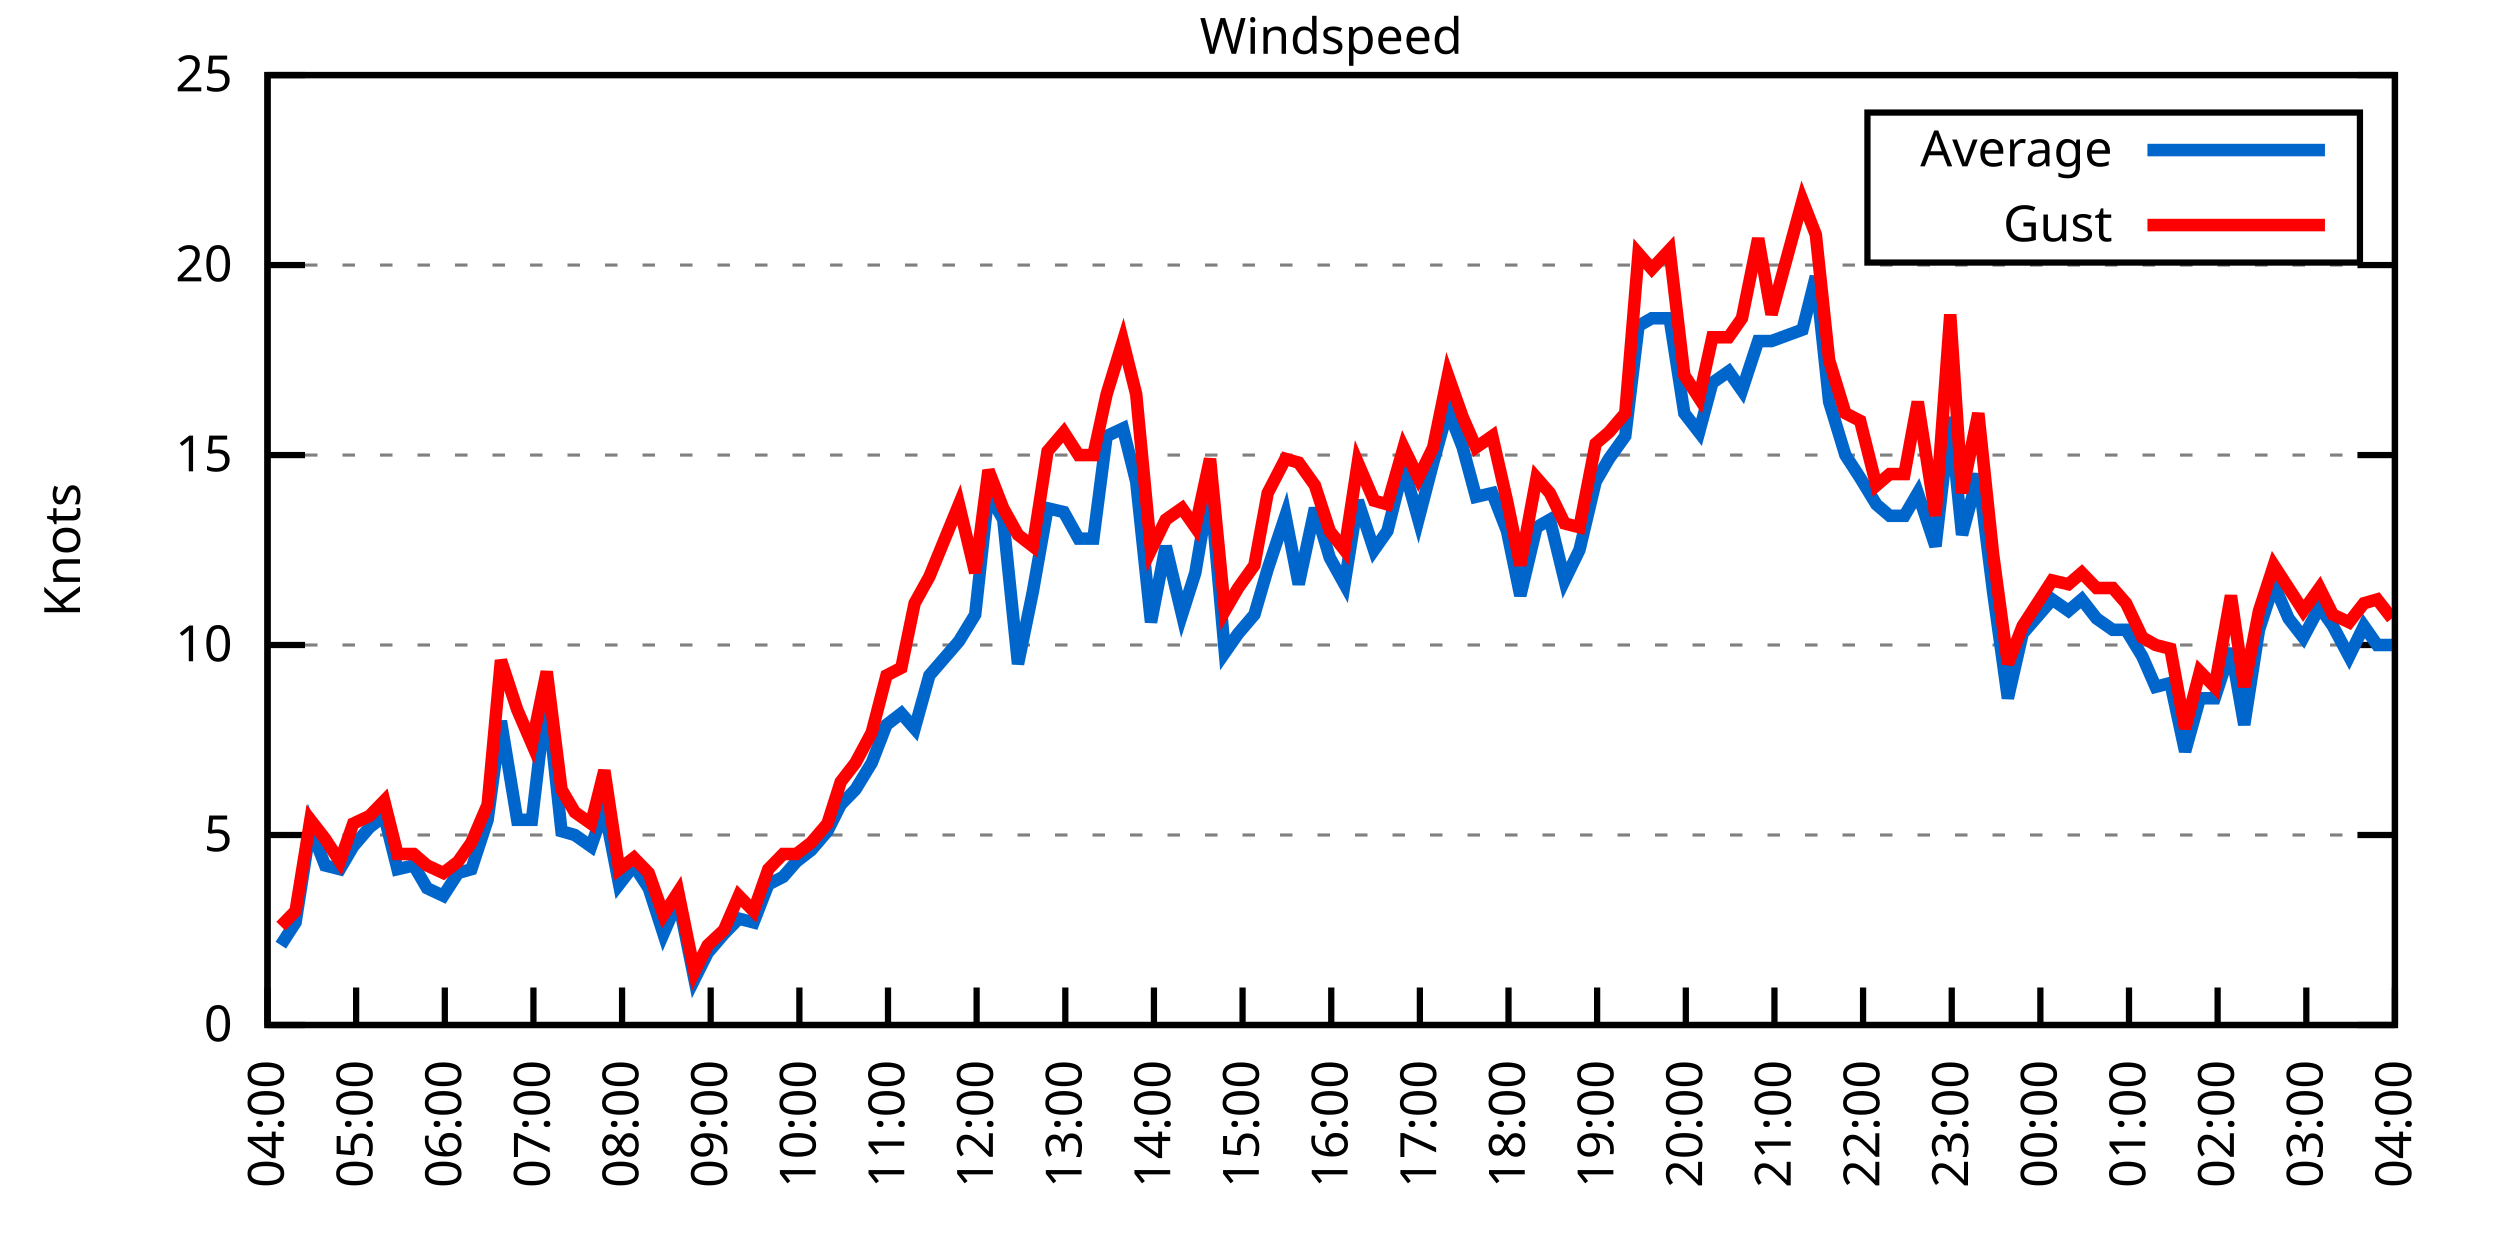
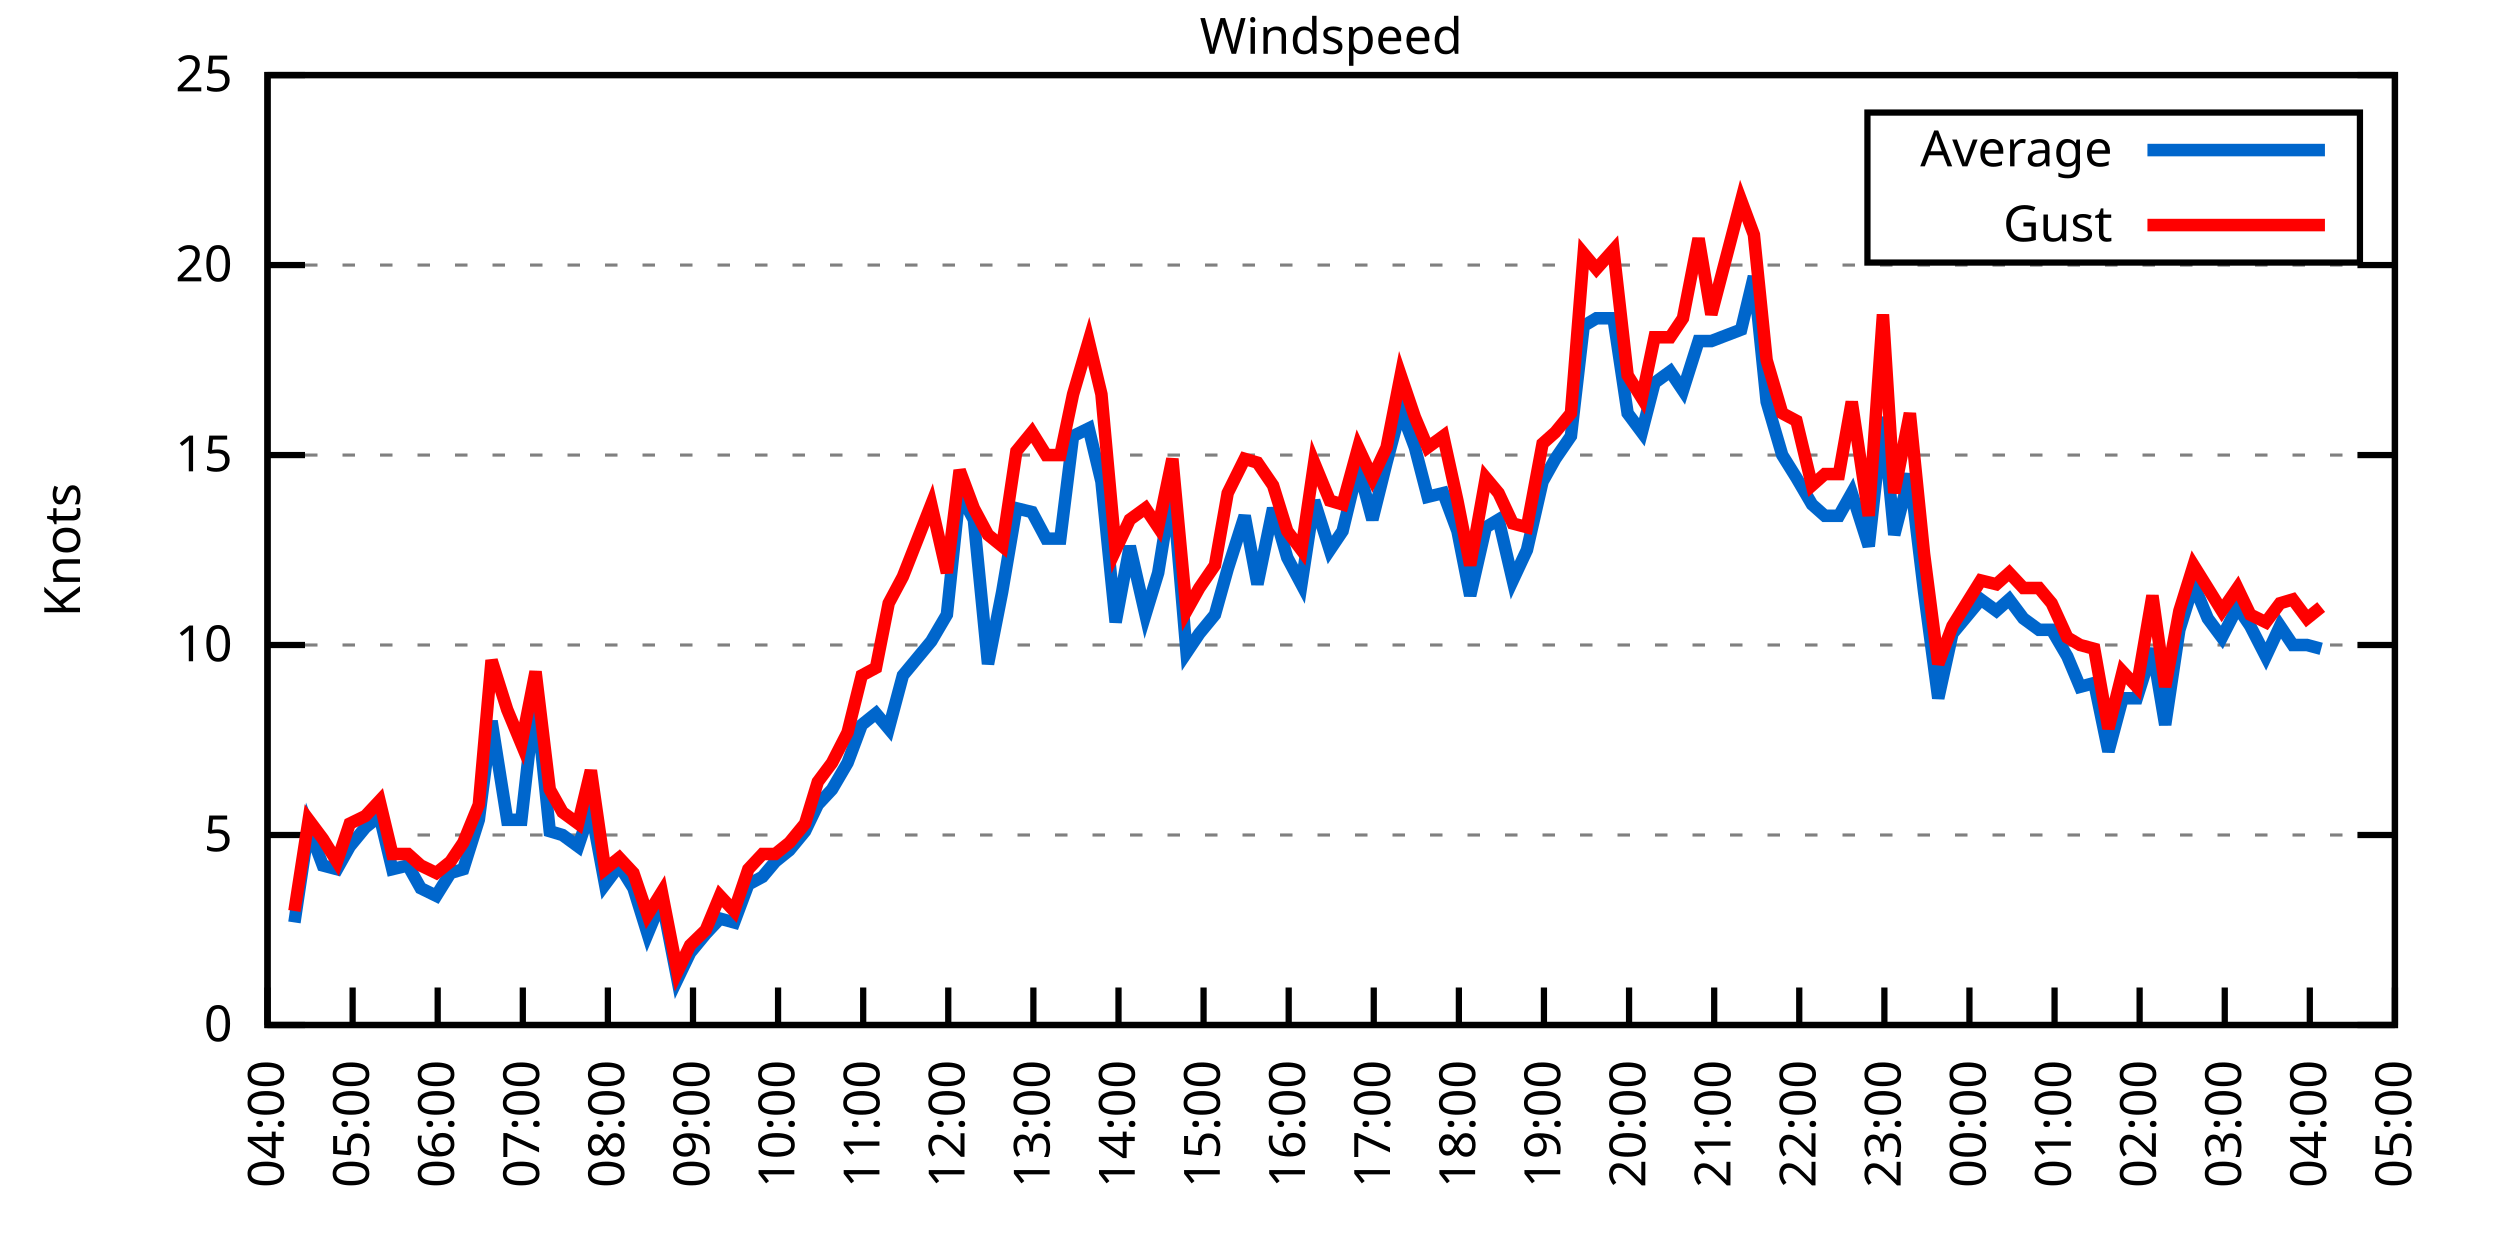
<svg xmlns="http://www.w3.org/2000/svg" xmlns:xlink="http://www.w3.org/1999/xlink" width="400" height="200" viewBox="0 0 400 200">
  <g id="gnuplot_canvas">
    <rect x="0" y="0" width="400" height="200" fill="none" />
    <defs>
      <circle id="gpDot" r="0.5" stroke-width="0.5" stroke="currentColor" />
      <path id="gpPt0" stroke-width="0.333" stroke="currentColor" d="M-1,0 h2 M0,-1 v2" />
      <path id="gpPt1" stroke-width="0.333" stroke="currentColor" d="M-1,-1 L1,1 M1,-1 L-1,1" />
      <path id="gpPt2" stroke-width="0.333" stroke="currentColor" d="M-1,0 L1,0 M0,-1 L0,1 M-1,-1 L1,1 M-1,1 L1,-1" />
      <rect id="gpPt3" stroke-width="0.333" stroke="currentColor" x="-1" y="-1" width="2" height="2" />
      <rect id="gpPt4" stroke-width="0.333" stroke="currentColor" fill="currentColor" x="-1" y="-1" width="2" height="2" />
      <circle id="gpPt5" stroke-width="0.333" stroke="currentColor" cx="0" cy="0" r="1" />
      <use xlink:href="#gpPt5" id="gpPt6" fill="currentColor" stroke="none" />
      <path id="gpPt7" stroke-width="0.333" stroke="currentColor" d="M0,-1.33 L-1.33,0.67 L1.33,0.67 z" />
      <use xlink:href="#gpPt7" id="gpPt8" fill="currentColor" stroke="none" />
      <use xlink:href="#gpPt7" id="gpPt9" stroke="currentColor" transform="rotate(180)" />
      <use xlink:href="#gpPt9" id="gpPt10" fill="currentColor" stroke="none" />
      <use xlink:href="#gpPt3" id="gpPt11" stroke="currentColor" transform="rotate(45)" />
      <use xlink:href="#gpPt11" id="gpPt12" fill="currentColor" stroke="none" />
      <path id="gpPt13" stroke-width="0.333" stroke="currentColor" d="M0,1.330 L1.265,0.411 L0.782,-1.067 L-0.782,-1.076 L-1.265,0.411 z" />
      <use xlink:href="#gpPt13" id="gpPt14" fill="currentColor" stroke="none" />
      <filter id="textbox" filterUnits="objectBoundingBox" x="0" y="0" height="1" width="1">
        <feFlood flood-color="white" flood-opacity="1" result="bgnd" />
        <feComposite in="SourceGraphic" in2="bgnd" operator="atop" />
      </filter>
      <filter id="greybox" filterUnits="objectBoundingBox" x="0" y="0" height="1" width="1">
        <feFlood flood-color="lightgrey" flood-opacity="1" result="grey" />
        <feComposite in="SourceGraphic" in2="grey" operator="atop" />
      </filter>
    </defs>
    <g fill="none" color="white" stroke="currentColor" stroke-width="1.00" stroke-linecap="butt" stroke-linejoin="miter">
</g>
    <g fill="none" color="black" stroke="currentColor" stroke-width="1.00" stroke-linecap="butt" stroke-linejoin="miter">
      <g stroke="none" shape-rendering="crispEdges">
        <polygon fill="rgb(255, 255, 255)" points="42.80,164.00 383.18,164.00 383.18,12.02 42.80,12.02 " />
      </g>
    </g>
    <g fill="none" color="black" stroke="currentColor" stroke-width="1.00" stroke-linecap="butt" stroke-linejoin="miter">
</g>
    <g fill="none" color="black" stroke="black" stroke-width="0.50" stroke-linecap="butt" stroke-linejoin="miter">
</g>
    <g fill="none" color="gray" stroke="currentColor" stroke-width="0.50" stroke-linecap="butt" stroke-linejoin="miter">
      <path stroke="gray" stroke-dasharray="2,4" class="gridline" d="M42.80,164.00 L383.19,164.00  " />
    </g>
    <g fill="none" color="gray" stroke="gray" stroke-width="1.00" stroke-linecap="butt" stroke-linejoin="miter">
</g>
    <g fill="none" color="black" stroke="currentColor" stroke-width="1.00" stroke-linecap="butt" stroke-linejoin="miter">
      <path stroke="black" d="M42.80,164.00 L48.80,164.00 M383.19,164.00 L377.19,164.00  " />
      <g transform="translate(37.20,166.60)" stroke="none" fill="black" font-family="Sans" font-size="8.00" text-anchor="end">
        <text>
          <tspan font-family="Sans"> 0</tspan>
        </text>
      </g>
    </g>
    <g fill="none" color="black" stroke="currentColor" stroke-width="1.00" stroke-linecap="butt" stroke-linejoin="miter">
</g>
    <g fill="none" color="black" stroke="black" stroke-width="0.50" stroke-linecap="butt" stroke-linejoin="miter">
</g>
    <g fill="none" color="gray" stroke="currentColor" stroke-width="0.50" stroke-linecap="butt" stroke-linejoin="miter">
      <path stroke="gray" stroke-dasharray="2,4" class="gridline" d="M42.80,133.60 L383.19,133.60  " />
    </g>
    <g fill="none" color="gray" stroke="gray" stroke-width="1.00" stroke-linecap="butt" stroke-linejoin="miter">
</g>
    <g fill="none" color="black" stroke="currentColor" stroke-width="1.00" stroke-linecap="butt" stroke-linejoin="miter">
      <path stroke="black" d="M42.80,133.60 L48.80,133.60 M383.19,133.60 L377.19,133.60  " />
      <g transform="translate(37.20,136.20)" stroke="none" fill="black" font-family="Sans" font-size="8.00" text-anchor="end">
        <text>
          <tspan font-family="Sans"> 5</tspan>
        </text>
      </g>
    </g>
    <g fill="none" color="black" stroke="currentColor" stroke-width="1.00" stroke-linecap="butt" stroke-linejoin="miter">
</g>
    <g fill="none" color="black" stroke="black" stroke-width="0.50" stroke-linecap="butt" stroke-linejoin="miter">
</g>
    <g fill="none" color="gray" stroke="currentColor" stroke-width="0.50" stroke-linecap="butt" stroke-linejoin="miter">
      <path stroke="gray" stroke-dasharray="2,4" class="gridline" d="M42.80,103.20 L383.19,103.20  " />
    </g>
    <g fill="none" color="gray" stroke="gray" stroke-width="1.00" stroke-linecap="butt" stroke-linejoin="miter">
</g>
    <g fill="none" color="black" stroke="currentColor" stroke-width="1.00" stroke-linecap="butt" stroke-linejoin="miter">
      <path stroke="black" d="M42.80,103.20 L48.80,103.20 M383.19,103.20 L377.19,103.20  " />
      <g transform="translate(37.20,105.80)" stroke="none" fill="black" font-family="Sans" font-size="8.00" text-anchor="end">
        <text>
          <tspan font-family="Sans"> 10</tspan>
        </text>
      </g>
    </g>
    <g fill="none" color="black" stroke="currentColor" stroke-width="1.00" stroke-linecap="butt" stroke-linejoin="miter">
</g>
    <g fill="none" color="black" stroke="black" stroke-width="0.50" stroke-linecap="butt" stroke-linejoin="miter">
</g>
    <g fill="none" color="gray" stroke="currentColor" stroke-width="0.50" stroke-linecap="butt" stroke-linejoin="miter">
      <path stroke="gray" stroke-dasharray="2,4" class="gridline" d="M42.80,72.81 L383.19,72.81  " />
    </g>
    <g fill="none" color="gray" stroke="gray" stroke-width="1.00" stroke-linecap="butt" stroke-linejoin="miter">
</g>
    <g fill="none" color="black" stroke="currentColor" stroke-width="1.00" stroke-linecap="butt" stroke-linejoin="miter">
      <path stroke="black" d="M42.80,72.81 L48.80,72.81 M383.19,72.81 L377.19,72.81  " />
      <g transform="translate(37.20,75.41)" stroke="none" fill="black" font-family="Sans" font-size="8.00" text-anchor="end">
        <text>
          <tspan font-family="Sans"> 15</tspan>
        </text>
      </g>
    </g>
    <g fill="none" color="black" stroke="currentColor" stroke-width="1.00" stroke-linecap="butt" stroke-linejoin="miter">
</g>
    <g fill="none" color="black" stroke="black" stroke-width="0.50" stroke-linecap="butt" stroke-linejoin="miter">
</g>
    <g fill="none" color="gray" stroke="currentColor" stroke-width="0.50" stroke-linecap="butt" stroke-linejoin="miter">
      <path stroke="gray" stroke-dasharray="2,4" class="gridline" d="M42.80,42.41 L383.19,42.41  " />
    </g>
    <g fill="none" color="gray" stroke="gray" stroke-width="1.00" stroke-linecap="butt" stroke-linejoin="miter">
</g>
    <g fill="none" color="black" stroke="currentColor" stroke-width="1.00" stroke-linecap="butt" stroke-linejoin="miter">
      <path stroke="black" d="M42.80,42.41 L48.80,42.41 M383.19,42.41 L377.19,42.41  " />
      <g transform="translate(37.20,45.01)" stroke="none" fill="black" font-family="Sans" font-size="8.00" text-anchor="end">
        <text>
          <tspan font-family="Sans"> 20</tspan>
        </text>
      </g>
    </g>
    <g fill="none" color="black" stroke="currentColor" stroke-width="1.00" stroke-linecap="butt" stroke-linejoin="miter">
</g>
    <g fill="none" color="black" stroke="black" stroke-width="0.50" stroke-linecap="butt" stroke-linejoin="miter">
</g>
    <g fill="none" color="gray" stroke="currentColor" stroke-width="0.50" stroke-linecap="butt" stroke-linejoin="miter">
      <path stroke="gray" stroke-dasharray="2,4" class="gridline" d="M42.80,12.01 L383.19,12.01  " />
    </g>
    <g fill="none" color="gray" stroke="gray" stroke-width="1.00" stroke-linecap="butt" stroke-linejoin="miter">
</g>
    <g fill="none" color="black" stroke="currentColor" stroke-width="1.00" stroke-linecap="butt" stroke-linejoin="miter">
      <path stroke="black" d="M42.80,12.01 L48.80,12.01 M383.19,12.01 L377.19,12.01  " />
      <g transform="translate(37.20,14.61)" stroke="none" fill="black" font-family="Sans" font-size="8.00" text-anchor="end">
        <text>
          <tspan font-family="Sans"> 25</tspan>
        </text>
      </g>
    </g>
    <g fill="none" color="black" stroke="currentColor" stroke-width="1.00" stroke-linecap="butt" stroke-linejoin="miter">
      <path stroke="black" d="M42.80,164.00 L42.80,158.00  " />
      <g transform="translate(45.40,169.60) rotate(270.00)" stroke="none" fill="black" font-family="Sans" font-size="8.00" text-anchor="end">
        <text>
          <tspan font-family="Sans">04:00</tspan>
        </text>
      </g>
    </g>
    <g fill="none" color="black" stroke="currentColor" stroke-width="1.00" stroke-linecap="butt" stroke-linejoin="miter">
-       <path stroke="black" d="M56.98,164.00 L56.98,158.00  " />
-       <g transform="translate(59.58,169.60) rotate(270.00)" stroke="none" fill="black" font-family="Sans" font-size="8.00" text-anchor="end">
+       <path stroke="black" d="M56.42,164.00 L56.42,158.00  " />
+       <g transform="translate(59.02,169.60) rotate(270.00)" stroke="none" fill="black" font-family="Sans" font-size="8.00" text-anchor="end">
        <text>
          <tspan font-family="Sans">05:00</tspan>
        </text>
      </g>
    </g>
    <g fill="none" color="black" stroke="currentColor" stroke-width="1.00" stroke-linecap="butt" stroke-linejoin="miter">
-       <path stroke="black" d="M71.17,164.00 L71.17,158.00  " />
-       <g transform="translate(73.77,169.60) rotate(270.00)" stroke="none" fill="black" font-family="Sans" font-size="8.00" text-anchor="end">
+       <path stroke="black" d="M70.03,164.00 L70.03,158.00  " />
+       <g transform="translate(72.63,169.60) rotate(270.00)" stroke="none" fill="black" font-family="Sans" font-size="8.00" text-anchor="end">
        <text>
          <tspan font-family="Sans">06:00</tspan>
        </text>
      </g>
    </g>
    <g fill="none" color="black" stroke="currentColor" stroke-width="1.00" stroke-linecap="butt" stroke-linejoin="miter">
-       <path stroke="black" d="M85.35,164.00 L85.35,158.00  " />
-       <g transform="translate(87.95,169.60) rotate(270.00)" stroke="none" fill="black" font-family="Sans" font-size="8.00" text-anchor="end">
+       <path stroke="black" d="M83.65,164.00 L83.65,158.00  " />
+       <g transform="translate(86.25,169.60) rotate(270.00)" stroke="none" fill="black" font-family="Sans" font-size="8.00" text-anchor="end">
        <text>
          <tspan font-family="Sans">07:00</tspan>
        </text>
      </g>
    </g>
    <g fill="none" color="black" stroke="currentColor" stroke-width="1.00" stroke-linecap="butt" stroke-linejoin="miter">
-       <path stroke="black" d="M99.53,164.00 L99.53,158.00  " />
-       <g transform="translate(102.13,169.60) rotate(270.00)" stroke="none" fill="black" font-family="Sans" font-size="8.00" text-anchor="end">
+       <path stroke="black" d="M97.26,164.00 L97.26,158.00  " />
+       <g transform="translate(99.86,169.60) rotate(270.00)" stroke="none" fill="black" font-family="Sans" font-size="8.00" text-anchor="end">
        <text>
          <tspan font-family="Sans">08:00</tspan>
        </text>
      </g>
    </g>
    <g fill="none" color="black" stroke="currentColor" stroke-width="1.00" stroke-linecap="butt" stroke-linejoin="miter">
-       <path stroke="black" d="M113.71,164.00 L113.71,158.00  " />
-       <g transform="translate(116.31,169.60) rotate(270.00)" stroke="none" fill="black" font-family="Sans" font-size="8.00" text-anchor="end">
+       <path stroke="black" d="M110.88,164.00 L110.88,158.00  " />
+       <g transform="translate(113.48,169.60) rotate(270.00)" stroke="none" fill="black" font-family="Sans" font-size="8.00" text-anchor="end">
        <text>
          <tspan font-family="Sans">09:00</tspan>
        </text>
      </g>
    </g>
    <g fill="none" color="black" stroke="currentColor" stroke-width="1.00" stroke-linecap="butt" stroke-linejoin="miter">
-       <path stroke="black" d="M127.90,164.00 L127.90,158.00  " />
-       <g transform="translate(130.50,169.60) rotate(270.00)" stroke="none" fill="black" font-family="Sans" font-size="8.00" text-anchor="end">
+       <path stroke="black" d="M124.49,164.00 L124.49,158.00  " />
+       <g transform="translate(127.09,169.60) rotate(270.00)" stroke="none" fill="black" font-family="Sans" font-size="8.00" text-anchor="end">
        <text>
          <tspan font-family="Sans">10:00</tspan>
        </text>
      </g>
    </g>
    <g fill="none" color="black" stroke="currentColor" stroke-width="1.00" stroke-linecap="butt" stroke-linejoin="miter">
-       <path stroke="black" d="M142.08,164.00 L142.08,158.00  " />
-       <g transform="translate(144.68,169.60) rotate(270.00)" stroke="none" fill="black" font-family="Sans" font-size="8.00" text-anchor="end">
+       <path stroke="black" d="M138.11,164.00 L138.11,158.00  " />
+       <g transform="translate(140.71,169.60) rotate(270.00)" stroke="none" fill="black" font-family="Sans" font-size="8.00" text-anchor="end">
        <text>
          <tspan font-family="Sans">11:00</tspan>
        </text>
      </g>
    </g>
    <g fill="none" color="black" stroke="currentColor" stroke-width="1.00" stroke-linecap="butt" stroke-linejoin="miter">
-       <path stroke="black" d="M156.26,164.00 L156.26,158.00  " />
-       <g transform="translate(158.86,169.60) rotate(270.00)" stroke="none" fill="black" font-family="Sans" font-size="8.00" text-anchor="end">
+       <path stroke="black" d="M151.72,164.00 L151.72,158.00  " />
+       <g transform="translate(154.32,169.60) rotate(270.00)" stroke="none" fill="black" font-family="Sans" font-size="8.00" text-anchor="end">
        <text>
          <tspan font-family="Sans">12:00</tspan>
        </text>
      </g>
    </g>
    <g fill="none" color="black" stroke="currentColor" stroke-width="1.00" stroke-linecap="butt" stroke-linejoin="miter">
-       <path stroke="black" d="M170.45,164.00 L170.45,158.00  " />
-       <g transform="translate(173.05,169.60) rotate(270.00)" stroke="none" fill="black" font-family="Sans" font-size="8.00" text-anchor="end">
+       <path stroke="black" d="M165.34,164.00 L165.34,158.00  " />
+       <g transform="translate(167.94,169.60) rotate(270.00)" stroke="none" fill="black" font-family="Sans" font-size="8.00" text-anchor="end">
        <text>
          <tspan font-family="Sans">13:00</tspan>
        </text>
      </g>
    </g>
    <g fill="none" color="black" stroke="currentColor" stroke-width="1.00" stroke-linecap="butt" stroke-linejoin="miter">
-       <path stroke="black" d="M184.63,164.00 L184.63,158.00  " />
-       <g transform="translate(187.23,169.60) rotate(270.00)" stroke="none" fill="black" font-family="Sans" font-size="8.00" text-anchor="end">
+       <path stroke="black" d="M178.96,164.00 L178.96,158.00  " />
+       <g transform="translate(181.56,169.60) rotate(270.00)" stroke="none" fill="black" font-family="Sans" font-size="8.00" text-anchor="end">
        <text>
          <tspan font-family="Sans">14:00</tspan>
        </text>
      </g>
    </g>
    <g fill="none" color="black" stroke="currentColor" stroke-width="1.00" stroke-linecap="butt" stroke-linejoin="miter">
-       <path stroke="black" d="M198.81,164.00 L198.81,158.00  " />
-       <g transform="translate(201.41,169.60) rotate(270.00)" stroke="none" fill="black" font-family="Sans" font-size="8.00" text-anchor="end">
+       <path stroke="black" d="M192.57,164.00 L192.57,158.00  " />
+       <g transform="translate(195.17,169.60) rotate(270.00)" stroke="none" fill="black" font-family="Sans" font-size="8.00" text-anchor="end">
        <text>
          <tspan font-family="Sans">15:00</tspan>
        </text>
      </g>
    </g>
    <g fill="none" color="black" stroke="currentColor" stroke-width="1.00" stroke-linecap="butt" stroke-linejoin="miter">
-       <path stroke="black" d="M213.00,164.00 L213.00,158.00  " />
-       <g transform="translate(215.60,169.60) rotate(270.00)" stroke="none" fill="black" font-family="Sans" font-size="8.00" text-anchor="end">
+       <path stroke="black" d="M206.19,164.00 L206.19,158.00  " />
+       <g transform="translate(208.79,169.60) rotate(270.00)" stroke="none" fill="black" font-family="Sans" font-size="8.00" text-anchor="end">
        <text>
          <tspan font-family="Sans">16:00</tspan>
        </text>
      </g>
    </g>
    <g fill="none" color="black" stroke="currentColor" stroke-width="1.00" stroke-linecap="butt" stroke-linejoin="miter">
-       <path stroke="black" d="M227.18,164.00 L227.18,158.00  " />
-       <g transform="translate(229.78,169.60) rotate(270.00)" stroke="none" fill="black" font-family="Sans" font-size="8.00" text-anchor="end">
+       <path stroke="black" d="M219.80,164.00 L219.80,158.00  " />
+       <g transform="translate(222.40,169.60) rotate(270.00)" stroke="none" fill="black" font-family="Sans" font-size="8.00" text-anchor="end">
        <text>
          <tspan font-family="Sans">17:00</tspan>
        </text>
      </g>
    </g>
    <g fill="none" color="black" stroke="currentColor" stroke-width="1.00" stroke-linecap="butt" stroke-linejoin="miter">
-       <path stroke="black" d="M241.36,164.00 L241.36,158.00  " />
-       <g transform="translate(243.96,169.60) rotate(270.00)" stroke="none" fill="black" font-family="Sans" font-size="8.00" text-anchor="end">
+       <path stroke="black" d="M233.42,164.00 L233.42,158.00  " />
+       <g transform="translate(236.02,169.60) rotate(270.00)" stroke="none" fill="black" font-family="Sans" font-size="8.00" text-anchor="end">
        <text>
          <tspan font-family="Sans">18:00</tspan>
        </text>
      </g>
    </g>
    <g fill="none" color="black" stroke="currentColor" stroke-width="1.00" stroke-linecap="butt" stroke-linejoin="miter">
-       <path stroke="black" d="M255.54,164.00 L255.54,158.00  " />
-       <g transform="translate(258.14,169.60) rotate(270.00)" stroke="none" fill="black" font-family="Sans" font-size="8.00" text-anchor="end">
+       <path stroke="black" d="M247.03,164.00 L247.03,158.00  " />
+       <g transform="translate(249.63,169.60) rotate(270.00)" stroke="none" fill="black" font-family="Sans" font-size="8.00" text-anchor="end">
        <text>
          <tspan font-family="Sans">19:00</tspan>
        </text>
      </g>
    </g>
    <g fill="none" color="black" stroke="currentColor" stroke-width="1.00" stroke-linecap="butt" stroke-linejoin="miter">
-       <path stroke="black" d="M269.73,164.00 L269.73,158.00  " />
-       <g transform="translate(272.33,169.60) rotate(270.00)" stroke="none" fill="black" font-family="Sans" font-size="8.00" text-anchor="end">
+       <path stroke="black" d="M260.65,164.00 L260.65,158.00  " />
+       <g transform="translate(263.25,169.60) rotate(270.00)" stroke="none" fill="black" font-family="Sans" font-size="8.00" text-anchor="end">
        <text>
          <tspan font-family="Sans">20:00</tspan>
        </text>
      </g>
    </g>
    <g fill="none" color="black" stroke="currentColor" stroke-width="1.00" stroke-linecap="butt" stroke-linejoin="miter">
-       <path stroke="black" d="M283.91,164.00 L283.91,158.00  " />
-       <g transform="translate(286.51,169.60) rotate(270.00)" stroke="none" fill="black" font-family="Sans" font-size="8.00" text-anchor="end">
+       <path stroke="black" d="M274.27,164.00 L274.27,158.00  " />
+       <g transform="translate(276.87,169.60) rotate(270.00)" stroke="none" fill="black" font-family="Sans" font-size="8.00" text-anchor="end">
        <text>
          <tspan font-family="Sans">21:00</tspan>
        </text>
      </g>
    </g>
    <g fill="none" color="black" stroke="currentColor" stroke-width="1.00" stroke-linecap="butt" stroke-linejoin="miter">
-       <path stroke="black" d="M298.09,164.00 L298.09,158.00  " />
-       <g transform="translate(300.69,169.60) rotate(270.00)" stroke="none" fill="black" font-family="Sans" font-size="8.00" text-anchor="end">
+       <path stroke="black" d="M287.88,164.00 L287.88,158.00  " />
+       <g transform="translate(290.48,169.60) rotate(270.00)" stroke="none" fill="black" font-family="Sans" font-size="8.00" text-anchor="end">
        <text>
          <tspan font-family="Sans">22:00</tspan>
        </text>
      </g>
    </g>
    <g fill="none" color="black" stroke="currentColor" stroke-width="1.00" stroke-linecap="butt" stroke-linejoin="miter">
-       <path stroke="black" d="M312.28,164.00 L312.28,158.00  " />
-       <g transform="translate(314.88,169.60) rotate(270.00)" stroke="none" fill="black" font-family="Sans" font-size="8.00" text-anchor="end">
+       <path stroke="black" d="M301.50,164.00 L301.50,158.00  " />
+       <g transform="translate(304.10,169.60) rotate(270.00)" stroke="none" fill="black" font-family="Sans" font-size="8.00" text-anchor="end">
        <text>
          <tspan font-family="Sans">23:00</tspan>
        </text>
      </g>
    </g>
    <g fill="none" color="black" stroke="currentColor" stroke-width="1.00" stroke-linecap="butt" stroke-linejoin="miter">
-       <path stroke="black" d="M326.46,164.00 L326.46,158.00  " />
-       <g transform="translate(329.06,169.60) rotate(270.00)" stroke="none" fill="black" font-family="Sans" font-size="8.00" text-anchor="end">
+       <path stroke="black" d="M315.11,164.00 L315.11,158.00  " />
+       <g transform="translate(317.71,169.60) rotate(270.00)" stroke="none" fill="black" font-family="Sans" font-size="8.00" text-anchor="end">
        <text>
          <tspan font-family="Sans">00:00</tspan>
        </text>
      </g>
    </g>
    <g fill="none" color="black" stroke="currentColor" stroke-width="1.00" stroke-linecap="butt" stroke-linejoin="miter">
-       <path stroke="black" d="M340.64,164.00 L340.64,158.00  " />
-       <g transform="translate(343.24,169.60) rotate(270.00)" stroke="none" fill="black" font-family="Sans" font-size="8.00" text-anchor="end">
+       <path stroke="black" d="M328.73,164.00 L328.73,158.00  " />
+       <g transform="translate(331.33,169.60) rotate(270.00)" stroke="none" fill="black" font-family="Sans" font-size="8.00" text-anchor="end">
        <text>
          <tspan font-family="Sans">01:00</tspan>
        </text>
      </g>
    </g>
    <g fill="none" color="black" stroke="currentColor" stroke-width="1.00" stroke-linecap="butt" stroke-linejoin="miter">
-       <path stroke="black" d="M354.82,164.00 L354.82,158.00  " />
-       <g transform="translate(357.42,169.60) rotate(270.00)" stroke="none" fill="black" font-family="Sans" font-size="8.00" text-anchor="end">
+       <path stroke="black" d="M342.34,164.00 L342.34,158.00  " />
+       <g transform="translate(344.94,169.60) rotate(270.00)" stroke="none" fill="black" font-family="Sans" font-size="8.00" text-anchor="end">
        <text>
          <tspan font-family="Sans">02:00</tspan>
        </text>
      </g>
    </g>
    <g fill="none" color="black" stroke="currentColor" stroke-width="1.00" stroke-linecap="butt" stroke-linejoin="miter">
-       <path stroke="black" d="M369.01,164.00 L369.01,158.00  " />
-       <g transform="translate(371.61,169.60) rotate(270.00)" stroke="none" fill="black" font-family="Sans" font-size="8.00" text-anchor="end">
+       <path stroke="black" d="M355.96,164.00 L355.96,158.00  " />
+       <g transform="translate(358.56,169.60) rotate(270.00)" stroke="none" fill="black" font-family="Sans" font-size="8.00" text-anchor="end">
        <text>
          <tspan font-family="Sans">03:00</tspan>
+         </text>
+       </g>
+     </g>
+     <g fill="none" color="black" stroke="currentColor" stroke-width="1.00" stroke-linecap="butt" stroke-linejoin="miter">
+       <path stroke="black" d="M369.57,164.00 L369.57,158.00  " />
+       <g transform="translate(372.17,169.60) rotate(270.00)" stroke="none" fill="black" font-family="Sans" font-size="8.00" text-anchor="end">
+         <text>
+           <tspan font-family="Sans">04:00</tspan>
        </text>
      </g>
    </g>
    <g fill="none" color="black" stroke="currentColor" stroke-width="1.00" stroke-linecap="butt" stroke-linejoin="miter">
      <path stroke="black" d="M383.19,164.00 L383.19,158.00  " />
      <g transform="translate(385.79,169.60) rotate(270.00)" stroke="none" fill="black" font-family="Sans" font-size="8.00" text-anchor="end">
        <text>
-           <tspan font-family="Sans">04:00</tspan>
+           <tspan font-family="Sans">05:00</tspan>
        </text>
      </g>
    </g>
    <g fill="none" color="black" stroke="currentColor" stroke-width="1.00" stroke-linecap="butt" stroke-linejoin="miter">
</g>
    <g fill="none" color="black" stroke="currentColor" stroke-width="1.00" stroke-linecap="butt" stroke-linejoin="miter">
      <path stroke="black" d="M42.80,12.01 L42.80,164.00 L383.19,164.00 L383.19,12.01 L42.80,12.01 Z  " />
    </g>
    <g fill="none" color="black" stroke="currentColor" stroke-width="1.00" stroke-linecap="butt" stroke-linejoin="miter">
</g>
    <g fill="none" color="black" stroke="currentColor" stroke-width="1.00" stroke-linecap="butt" stroke-linejoin="miter">
      <path stroke="black" d="M298.79,42.01 L298.79,18.01 L377.59,18.01 L377.59,42.01 L298.79,42.01 Z  " />
    </g>
    <g id="Windspeed_plot_1">
      <g fill="none" color="white" stroke="black" stroke-width="2.00" stroke-linecap="butt" stroke-linejoin="miter">
</g>
      <g fill="none" color="black" stroke="currentColor" stroke-width="2.00" stroke-linecap="butt" stroke-linejoin="miter">
        <g transform="translate(337.99,26.61)" stroke="none" fill="black" font-family="Sans" font-size="8.00" text-anchor="end">
          <text>
            <tspan font-family="Sans">Average</tspan>
          </text>
        </g>
      </g>
      <g fill="none" color="black" stroke="currentColor" stroke-width="2.00" stroke-linecap="butt" stroke-linejoin="miter">
-         <path stroke="rgb(  0, 102, 204)" d="M343.59,24.01 L371.99,24.01 M44.93,151.23 L47.29,147.59 L49.66,132.39 L52.02,138.47 L54.38,139.07 L56.51,135.43   L59.11,132.39 L61.47,130.56 L63.60,139.07 L66.20,138.47 L68.33,142.11 L70.93,143.33 L73.29,139.68 L75.42,139.07   L78.02,131.17 L80.15,115.36 L82.75,131.17 L85.11,131.17 L87.48,111.11 L89.84,132.99 L91.97,133.60 L94.57,135.43   L96.70,129.35 L99.06,141.51 L101.42,138.47 L103.79,142.11 L106.15,149.41 L108.51,143.94 L111.11,156.70 L113.24,152.45   L115.84,149.41 L118.21,146.98 L120.57,147.59 L122.93,141.51 L125.30,140.29 L127.42,137.86 L129.79,136.03 L132.39,132.99   L134.52,128.74 L136.88,126.31 L139.48,122.05 L141.84,115.97 L144.21,114.15 L146.34,116.58 L148.70,108.07 L153.43,102.60   L156.03,98.34 L158.15,78.89 L160.52,83.14 L162.88,106.24 L165.25,94.69 L167.61,81.32 L170.21,81.93 L172.57,86.18   L174.94,86.18 L177.06,69.77 L179.67,68.55 L181.79,77.06 L184.16,99.56 L186.52,87.40 L189.12,98.34 L191.25,91.65   L193.61,77.67 L195.98,104.42 L198.10,101.38 L200.70,98.34 L202.83,91.04 L205.67,82.53 L207.79,93.48 L210.39,81.32   L212.76,89.22 L215.12,93.48 L217.25,80.10 L219.85,88.00 L221.98,84.97 L224.58,74.63 L226.94,83.14 L229.31,74.02   L231.67,65.51 L234.03,71.59 L236.16,79.49 L238.76,78.89 L241.12,84.97 L243.25,95.30 L245.85,84.36 L247.98,83.14   L250.34,92.87 L252.71,88.00 L255.31,77.06 L257.43,73.41 L260.04,69.77 L262.16,52.14 L264.29,50.92 L267.13,50.92   L269.49,66.12 L271.85,69.16 L273.98,61.25 L276.58,59.43 L278.71,62.47 L281.31,54.57 L283.44,54.57 L288.40,52.74   L290.53,44.23 L292.66,64.29 L295.26,72.81 L297.62,76.45 L300.22,80.71 L302.35,82.53 L304.71,82.53 L306.84,78.89   L309.68,87.40 L312.04,66.73 L313.93,85.57 L316.53,75.85 L318.89,94.69 L321.26,111.72 L323.62,101.38 L328.35,95.91   L330.95,97.73 L333.08,95.91 L335.44,98.95 L338.04,100.77 L340.17,100.77 L342.77,105.03 L344.90,109.89 L347.26,109.28   L349.62,120.23 L351.99,111.72 L354.35,111.72 L356.95,103.81 L359.08,115.97 L361.44,100.77 L363.81,93.48 L366.17,98.95   L368.53,101.99 L371.13,97.12 L373.26,100.16 L375.86,105.03 L378.23,100.16 L380.35,103.20 L382.72,103.20  " />
+         <path stroke="rgb(  0, 102, 204)" d="M343.59,24.01 L371.99,24.01 M47.11,147.59 L49.38,132.39 L51.65,138.47 L53.92,139.07 L55.96,135.43 L58.46,132.39   L60.73,130.56 L62.77,139.07 L65.27,138.47 L67.31,142.11 L69.80,143.33 L72.07,139.68 L74.12,139.07 L76.61,131.17   L78.65,115.36 L81.15,131.17 L83.42,131.17 L85.69,111.11 L87.96,132.99 L90.00,133.60 L92.50,135.43 L94.54,129.35   L96.81,141.51 L99.08,138.47 L101.35,142.11 L103.62,149.41 L105.89,143.94 L108.38,156.70 L110.42,152.45 L112.92,149.41   L115.19,146.98 L117.46,147.59 L119.73,141.51 L122.00,140.29 L124.04,137.86 L126.31,136.03 L128.81,132.99 L130.85,128.74   L133.12,126.31 L135.61,122.05 L137.88,115.97 L140.15,114.15 L142.19,116.58 L144.46,108.07 L149.00,102.60 L151.50,98.34   L153.54,78.89 L155.81,83.14 L158.08,106.24 L160.35,94.69 L162.62,81.32 L165.11,81.93 L167.38,86.18 L169.65,86.18   L171.69,69.77 L174.19,68.55 L176.23,77.06 L178.50,99.56 L180.77,87.40 L183.27,98.34 L185.31,91.65 L187.58,77.67   L189.85,104.42 L191.89,101.38 L194.39,98.34 L196.43,91.04 L199.15,82.53 L201.19,93.48 L203.69,81.32 L205.96,89.22   L208.23,93.48 L210.27,80.10 L212.77,88.00 L214.81,84.97 L217.31,74.63 L219.58,83.14 L221.85,74.02 L224.11,65.51   L226.38,71.59 L228.43,79.49 L230.92,78.89 L233.19,84.97 L235.23,95.30 L237.73,84.36 L239.77,83.14 L242.04,92.87   L244.31,88.00 L246.81,77.06 L248.85,73.41 L251.35,69.77 L253.39,52.14 L255.43,50.92 L258.15,50.92 L260.42,66.12   L262.69,69.16 L264.73,61.25 L267.23,59.43 L269.27,62.47 L271.77,54.57 L273.81,54.57 L278.58,52.74 L280.62,44.23   L282.66,64.29 L285.16,72.81 L287.43,76.45 L289.92,80.71 L291.97,82.53 L294.23,82.53 L296.28,78.89 L299.00,87.40   L301.27,66.73 L303.08,85.57 L305.58,75.85 L307.85,94.69 L310.12,111.72 L312.39,101.38 L316.93,95.91 L319.42,97.73   L321.47,95.91 L323.74,98.95 L326.23,100.77 L328.27,100.77 L330.77,105.03 L332.81,109.89 L335.08,109.28 L337.35,120.23   L339.62,111.72 L341.89,111.72 L344.39,103.81 L346.43,115.97 L348.70,100.77 L350.97,93.48 L353.24,98.95 L355.50,101.99   L358.00,97.12 L360.04,100.16 L362.54,105.03 L364.81,100.16 L366.85,103.20 L369.12,103.20 L371.39,103.81  " />
      </g>
    </g>
    <g id="Windspeed_plot_2">
      <g fill="none" color="black" stroke="currentColor" stroke-width="2.00" stroke-linecap="butt" stroke-linejoin="miter">
        <g transform="translate(337.99,38.61)" stroke="none" fill="black" font-family="Sans" font-size="8.00" text-anchor="end">
          <text>
            <tspan font-family="Sans">Gust</tspan>
          </text>
        </g>
      </g>
      <g fill="none" color="black" stroke="currentColor" stroke-width="2.00" stroke-linecap="butt" stroke-linejoin="miter">
-         <path stroke="rgb(255,   0,   0)" d="M343.59,36.01 L371.99,36.01 M44.93,148.19 L47.29,145.76 L49.66,131.17 L52.02,134.21 L54.38,137.86 L56.51,131.78   L59.11,130.56 L61.47,128.13 L63.60,136.64 L66.20,136.64 L68.33,138.47 L70.93,139.68 L73.29,137.86 L75.42,134.82   L78.02,128.74 L80.15,105.64 L82.75,113.54 L85.11,119.01 L87.48,107.46 L89.84,126.31 L91.97,129.95 L94.57,131.78   L96.70,123.27 L99.06,139.07 L101.42,137.25 L103.79,139.68 L106.15,146.37 L108.51,142.72 L111.11,155.49 L113.24,151.23   L115.84,148.80 L118.21,143.33 L120.57,145.76 L122.93,139.07 L125.30,136.64 L127.42,136.64 L129.79,134.82 L132.39,131.78   L134.52,125.09 L136.88,122.05 L139.48,117.19 L141.84,108.07 L144.21,106.85 L146.34,96.52 L148.70,92.26 L153.43,80.71   L156.03,91.65 L158.15,75.24 L160.52,81.32 L162.88,85.57 L165.25,87.40 L167.61,72.20 L170.21,69.16 L172.57,72.81   L174.94,72.81 L177.06,63.08 L179.67,54.57 L181.79,63.08 L184.16,88.00 L186.52,83.14 L189.12,81.32 L191.25,84.36   L193.61,73.41 L195.98,97.73 L198.10,94.08 L200.70,90.44 L202.83,78.89 L205.67,73.41 L207.79,74.02 L210.39,77.67   L212.76,84.97 L215.12,88.00 L217.25,74.02 L219.85,80.10 L221.98,80.71 L224.58,71.59 L226.94,76.45 L229.31,71.59   L231.67,60.04 L234.03,66.73 L236.16,71.59 L238.76,69.77 L241.12,80.10 L243.25,90.44 L245.85,76.45 L247.98,78.89   L250.34,83.75 L252.71,84.36 L255.31,70.98 L257.43,69.16 L260.04,66.12 L262.16,40.58 L264.29,43.02 L267.13,39.98   L269.49,60.04 L271.85,63.69 L273.98,53.96 L276.58,53.96 L278.71,50.92 L281.31,38.15 L283.44,50.31 L288.40,32.07   L290.53,37.54 L292.66,57.61 L295.26,66.12 L297.62,67.33 L300.22,77.67 L302.35,75.85 L304.71,75.85 L306.84,64.29   L309.68,82.53 L312.04,50.31 L313.93,78.89 L316.53,66.12 L318.89,88.61 L321.26,106.24 L323.62,100.16 L328.35,92.87   L330.95,93.48 L333.08,91.65 L335.44,94.08 L338.04,94.08 L340.17,96.52 L342.77,101.99 L344.90,103.20 L347.26,103.81   L349.62,116.58 L351.99,107.46 L354.35,109.89 L356.95,95.30 L359.08,109.89 L361.44,97.73 L363.81,90.44 L366.17,94.08   L368.53,97.73 L371.13,94.08 L373.26,98.34 L375.86,99.56 L378.23,96.52 L380.35,95.91 L382.72,98.95  " />
+         <path stroke="rgb(255,   0,   0)" d="M343.59,36.01 L371.99,36.01 M47.11,145.76 L49.38,131.17 L51.65,134.21 L53.92,137.86 L55.96,131.78 L58.46,130.56   L60.73,128.13 L62.77,136.64 L65.27,136.64 L67.31,138.47 L69.80,139.68 L72.07,137.86 L74.12,134.82 L76.61,128.74   L78.65,105.64 L81.15,113.54 L83.42,119.01 L85.69,107.46 L87.96,126.31 L90.00,129.95 L92.50,131.78 L94.54,123.27   L96.81,139.07 L99.08,137.25 L101.35,139.68 L103.62,146.37 L105.89,142.72 L108.38,155.49 L110.42,151.23 L112.92,148.80   L115.19,143.33 L117.46,145.76 L119.73,139.07 L122.00,136.64 L124.04,136.64 L126.31,134.82 L128.81,131.78 L130.85,125.09   L133.12,122.05 L135.61,117.19 L137.88,108.07 L140.15,106.85 L142.19,96.52 L144.46,92.26 L149.00,80.71 L151.50,91.65   L153.54,75.24 L155.81,81.32 L158.08,85.57 L160.35,87.40 L162.62,72.20 L165.11,69.16 L167.38,72.81 L169.65,72.81   L171.69,63.08 L174.19,54.57 L176.23,63.08 L178.50,88.00 L180.77,83.14 L183.27,81.32 L185.31,84.36 L187.58,73.41   L189.85,97.73 L191.89,94.08 L194.39,90.44 L196.43,78.89 L199.15,73.41 L201.19,74.02 L203.69,77.67 L205.96,84.97   L208.23,88.00 L210.27,74.02 L212.77,80.10 L214.81,80.71 L217.31,71.59 L219.58,76.45 L221.85,71.59 L224.11,60.04   L226.38,66.73 L228.43,71.59 L230.92,69.77 L233.19,80.10 L235.23,90.44 L237.73,76.45 L239.77,78.89 L242.04,83.75   L244.31,84.36 L246.81,70.98 L248.85,69.16 L251.35,66.12 L253.39,40.58 L255.43,43.02 L258.15,39.98 L260.42,60.04   L262.69,63.69 L264.73,53.96 L267.23,53.96 L269.27,50.92 L271.77,38.15 L273.81,50.31 L278.58,32.07 L280.62,37.54   L282.66,57.61 L285.16,66.12 L287.43,67.33 L289.92,77.67 L291.97,75.85 L294.23,75.85 L296.28,64.29 L299.00,82.53   L301.27,50.31 L303.08,78.89 L305.58,66.12 L307.85,88.61 L310.12,106.24 L312.39,100.16 L316.93,92.87 L319.42,93.48   L321.47,91.65 L323.74,94.08 L326.23,94.08 L328.27,96.52 L330.77,101.99 L332.81,103.20 L335.08,103.81 L337.35,116.58   L339.62,107.46 L341.89,109.89 L344.39,95.30 L346.43,109.89 L348.70,97.73 L350.97,90.44 L353.24,94.08 L355.50,97.73   L358.00,94.08 L360.04,98.34 L362.54,99.56 L364.81,96.52 L366.85,95.91 L369.12,98.95 L371.39,97.12  " />
      </g>
    </g>
    <g fill="none" color="black" stroke="currentColor" stroke-width="2.00" stroke-linecap="butt" stroke-linejoin="miter">
</g>
    <g fill="none" color="black" stroke="black" stroke-width="1.00" stroke-linecap="butt" stroke-linejoin="miter">
</g>
    <g fill="none" color="black" stroke="currentColor" stroke-width="1.00" stroke-linecap="butt" stroke-linejoin="miter">
      <path stroke="black" d="M42.80,12.01 L42.80,164.00 L383.19,164.00 L383.19,12.01 L42.80,12.01 Z  " />
      <g transform="translate(12.80,88.01) rotate(270.00)" stroke="none" fill="black" font-family="Sans" font-size="8.00" text-anchor="middle">
        <text>
          <tspan font-family="Sans">Knots</tspan>
        </text>
      </g>
    </g>
    <g fill="none" color="black" stroke="currentColor" stroke-width="1.00" stroke-linecap="butt" stroke-linejoin="miter">
</g>
    <g fill="none" color="black" stroke="currentColor" stroke-width="1.00" stroke-linecap="butt" stroke-linejoin="miter">
      <g transform="translate(212.99,8.61)" stroke="none" fill="black" font-family="Sans" font-size="8.00" text-anchor="middle">
        <text>
          <tspan font-family="Sans">Windspeed</tspan>
        </text>
      </g>
    </g>
    <g fill="none" color="black" stroke="currentColor" stroke-width="1.00" stroke-linecap="butt" stroke-linejoin="miter">
</g>
  </g>
</svg>
